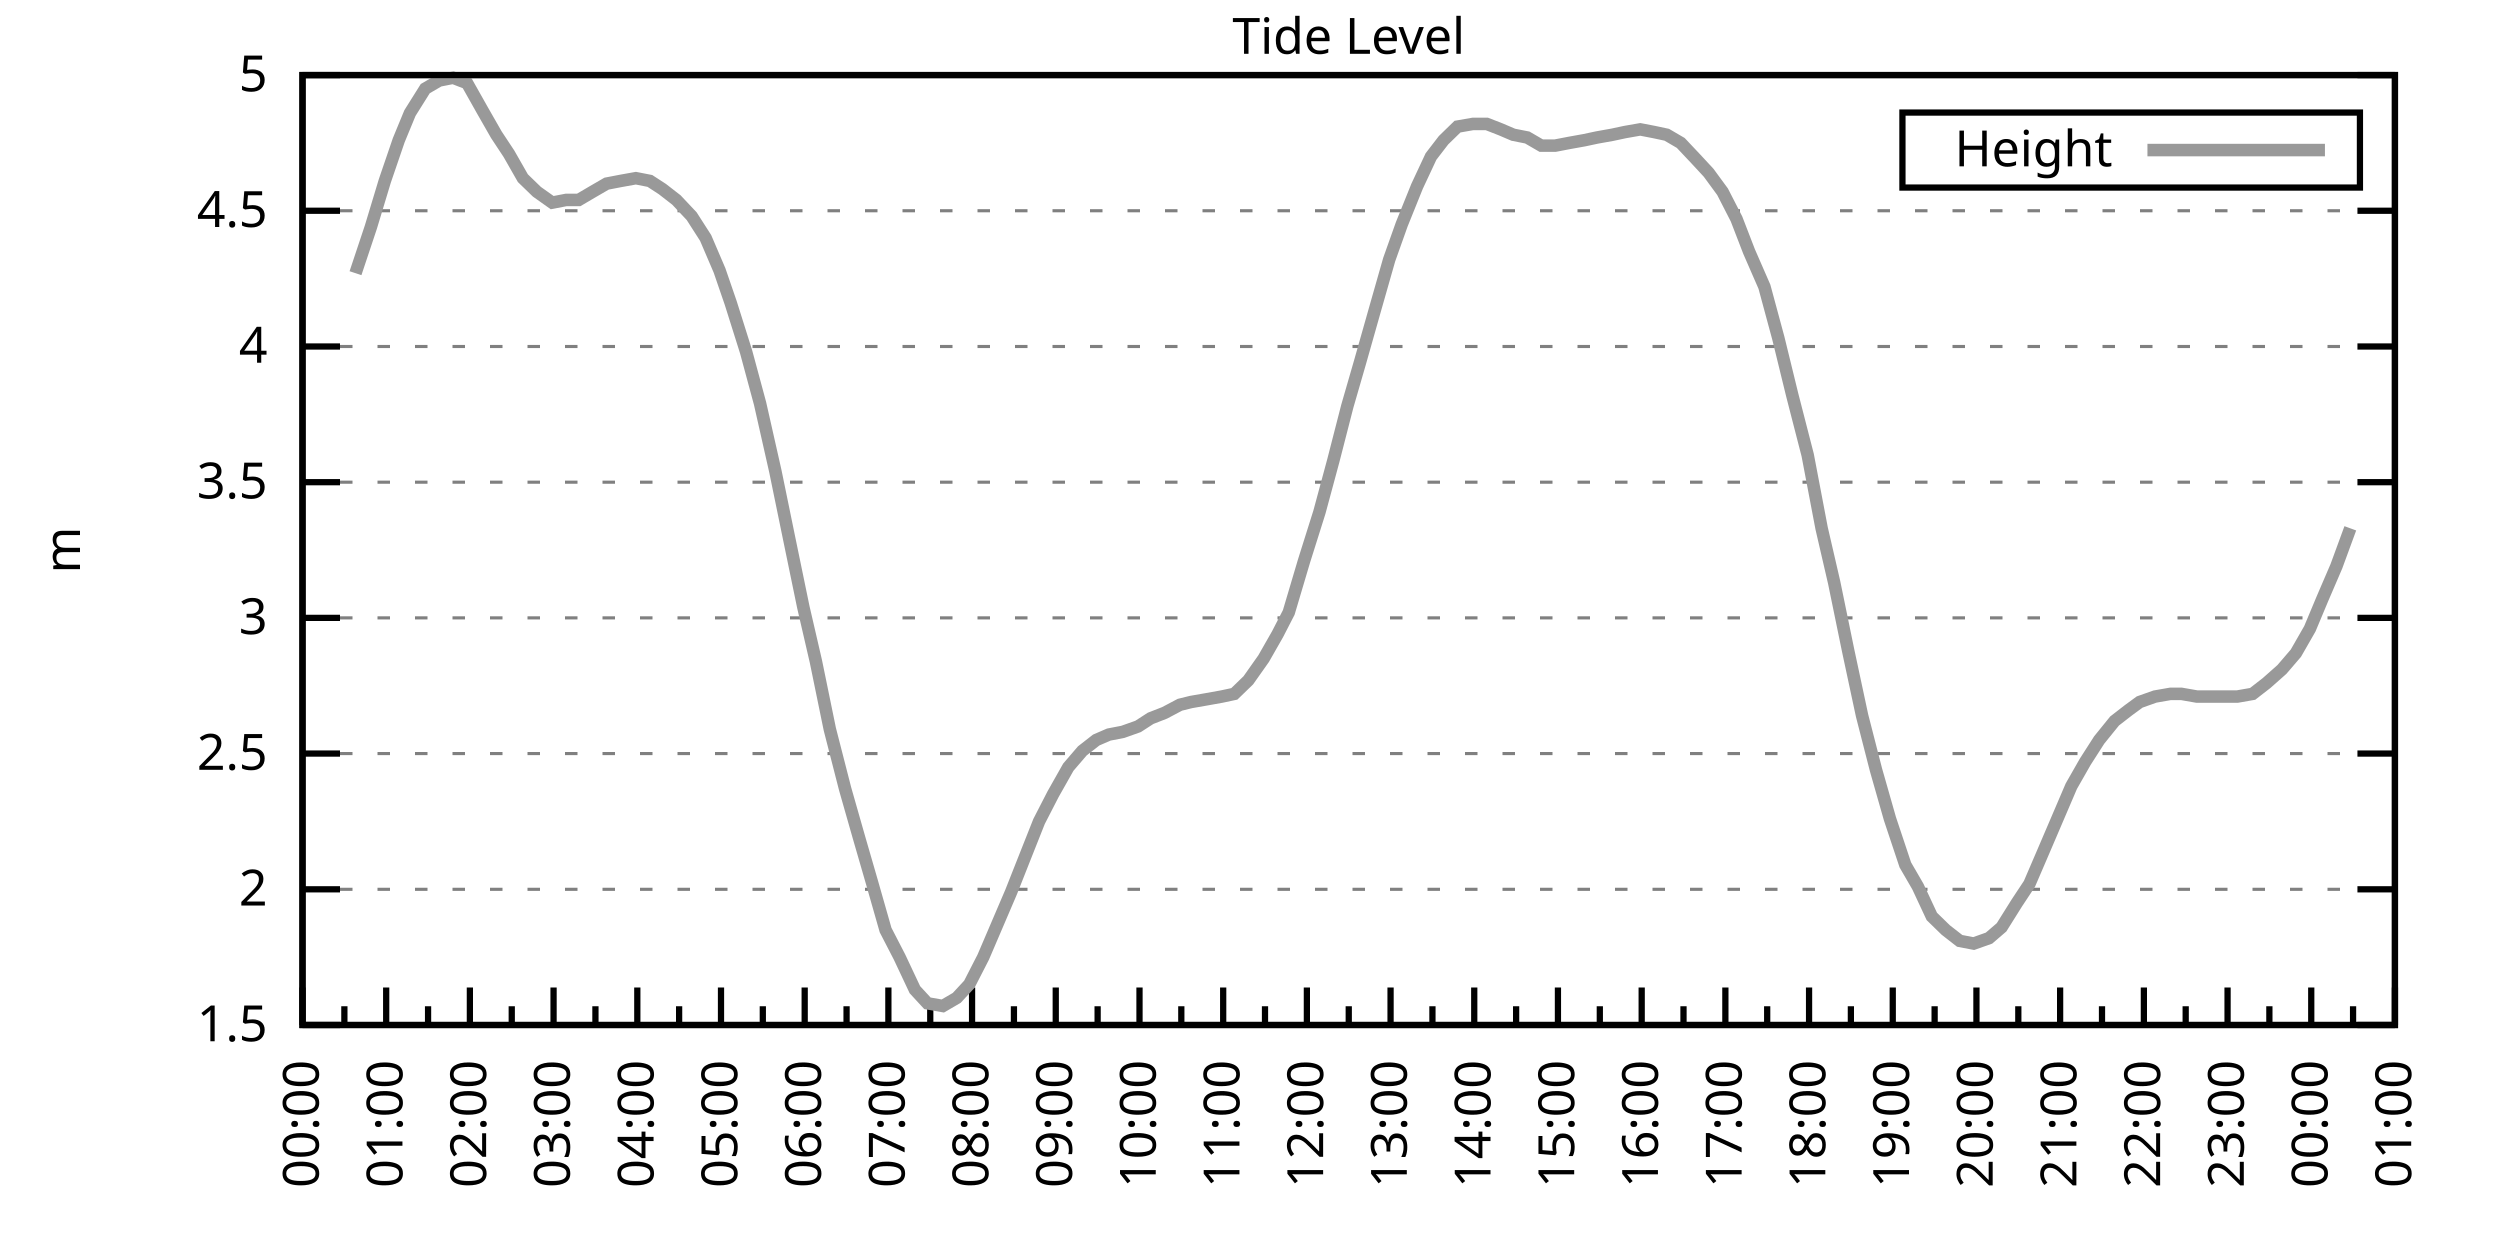
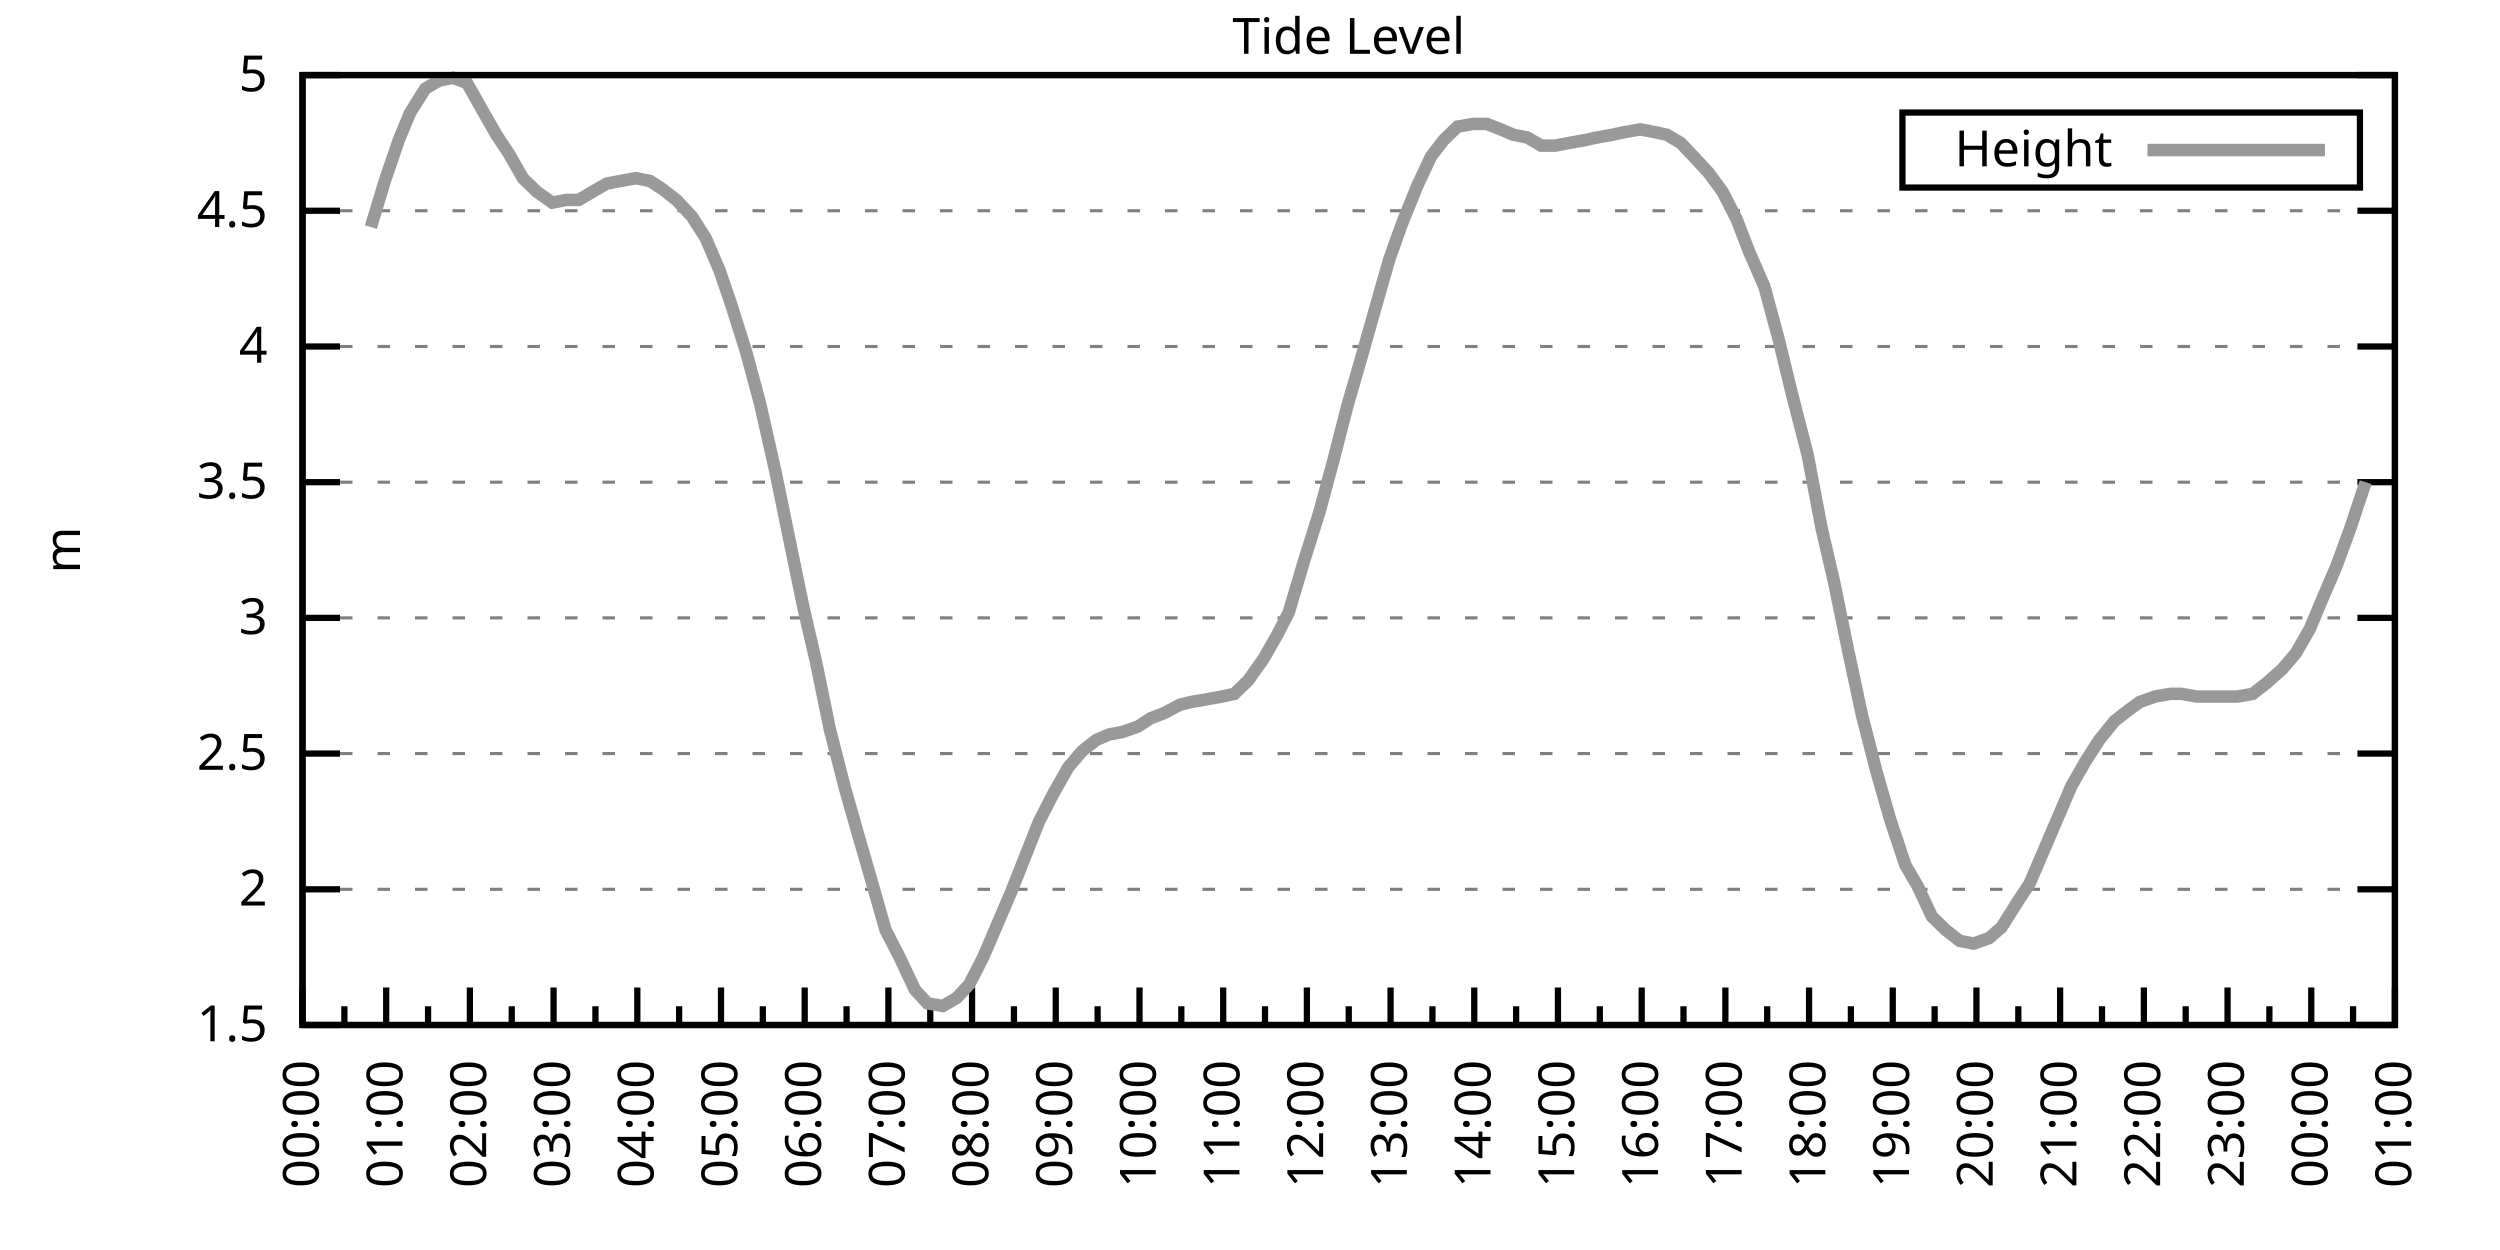
<svg xmlns="http://www.w3.org/2000/svg" xmlns:xlink="http://www.w3.org/1999/xlink" width="400" height="200" viewBox="0 0 400 200">
  <g id="gnuplot_canvas">
    <rect x="0" y="0" width="400" height="200" fill="none" />
    <defs>
      <circle id="gpDot" r="0.5" stroke-width="0.5" stroke="currentColor" />
      <path id="gpPt0" stroke-width="0.333" stroke="currentColor" d="M-1,0 h2 M0,-1 v2" />
      <path id="gpPt1" stroke-width="0.333" stroke="currentColor" d="M-1,-1 L1,1 M1,-1 L-1,1" />
      <path id="gpPt2" stroke-width="0.333" stroke="currentColor" d="M-1,0 L1,0 M0,-1 L0,1 M-1,-1 L1,1 M-1,1 L1,-1" />
      <rect id="gpPt3" stroke-width="0.333" stroke="currentColor" x="-1" y="-1" width="2" height="2" />
      <rect id="gpPt4" stroke-width="0.333" stroke="currentColor" fill="currentColor" x="-1" y="-1" width="2" height="2" />
      <circle id="gpPt5" stroke-width="0.333" stroke="currentColor" cx="0" cy="0" r="1" />
      <use xlink:href="#gpPt5" id="gpPt6" fill="currentColor" stroke="none" />
      <path id="gpPt7" stroke-width="0.333" stroke="currentColor" d="M0,-1.33 L-1.33,0.67 L1.33,0.67 z" />
      <use xlink:href="#gpPt7" id="gpPt8" fill="currentColor" stroke="none" />
      <use xlink:href="#gpPt7" id="gpPt9" stroke="currentColor" transform="rotate(180)" />
      <use xlink:href="#gpPt9" id="gpPt10" fill="currentColor" stroke="none" />
      <use xlink:href="#gpPt3" id="gpPt11" stroke="currentColor" transform="rotate(45)" />
      <use xlink:href="#gpPt11" id="gpPt12" fill="currentColor" stroke="none" />
      <path id="gpPt13" stroke-width="0.333" stroke="currentColor" d="M0,1.330 L1.265,0.411 L0.782,-1.067 L-0.782,-1.076 L-1.265,0.411 z" />
      <use xlink:href="#gpPt13" id="gpPt14" fill="currentColor" stroke="none" />
      <filter id="textbox" filterUnits="objectBoundingBox" x="0" y="0" height="1" width="1">
        <feFlood flood-color="white" flood-opacity="1" result="bgnd" />
        <feComposite in="SourceGraphic" in2="bgnd" operator="atop" />
      </filter>
      <filter id="greybox" filterUnits="objectBoundingBox" x="0" y="0" height="1" width="1">
        <feFlood flood-color="lightgrey" flood-opacity="1" result="grey" />
        <feComposite in="SourceGraphic" in2="grey" operator="atop" />
      </filter>
    </defs>
    <g fill="none" color="white" stroke="currentColor" stroke-width="1.00" stroke-linecap="butt" stroke-linejoin="miter">
</g>
    <g fill="none" color="black" stroke="currentColor" stroke-width="1.00" stroke-linecap="butt" stroke-linejoin="miter">
      <g stroke="none" shape-rendering="crispEdges">
        <polygon fill="rgb(255, 255, 255)" points="48.40,164.00 383.18,164.00 383.18,12.02 48.40,12.02 " />
      </g>
    </g>
    <g fill="none" color="black" stroke="currentColor" stroke-width="1.00" stroke-linecap="butt" stroke-linejoin="miter">
</g>
    <g fill="none" color="black" stroke="black" stroke-width="0.50" stroke-linecap="butt" stroke-linejoin="miter">
</g>
    <g fill="none" color="gray" stroke="currentColor" stroke-width="0.50" stroke-linecap="butt" stroke-linejoin="miter">
      <path stroke="gray" stroke-dasharray="2,4" class="gridline" d="M48.40,164.00 L383.19,164.00  " />
    </g>
    <g fill="none" color="gray" stroke="gray" stroke-width="1.00" stroke-linecap="butt" stroke-linejoin="miter">
</g>
    <g fill="none" color="black" stroke="currentColor" stroke-width="1.00" stroke-linecap="butt" stroke-linejoin="miter">
      <path stroke="black" d="M48.40,164.00 L54.40,164.00 M383.19,164.00 L377.19,164.00  " />
      <g transform="translate(42.80,166.60)" stroke="none" fill="black" font-family="Sans" font-size="8.00" text-anchor="end">
        <text>
          <tspan font-family="Sans"> 1.5</tspan>
        </text>
      </g>
    </g>
    <g fill="none" color="black" stroke="currentColor" stroke-width="1.00" stroke-linecap="butt" stroke-linejoin="miter">
</g>
    <g fill="none" color="black" stroke="black" stroke-width="0.50" stroke-linecap="butt" stroke-linejoin="miter">
</g>
    <g fill="none" color="gray" stroke="currentColor" stroke-width="0.50" stroke-linecap="butt" stroke-linejoin="miter">
      <path stroke="gray" stroke-dasharray="2,4" class="gridline" d="M48.40,142.29 L383.19,142.29  " />
    </g>
    <g fill="none" color="gray" stroke="gray" stroke-width="1.00" stroke-linecap="butt" stroke-linejoin="miter">
</g>
    <g fill="none" color="black" stroke="currentColor" stroke-width="1.00" stroke-linecap="butt" stroke-linejoin="miter">
      <path stroke="black" d="M48.40,142.29 L54.40,142.29 M383.19,142.29 L377.19,142.29  " />
      <g transform="translate(42.80,144.89)" stroke="none" fill="black" font-family="Sans" font-size="8.00" text-anchor="end">
        <text>
          <tspan font-family="Sans"> 2</tspan>
        </text>
      </g>
    </g>
    <g fill="none" color="black" stroke="currentColor" stroke-width="1.00" stroke-linecap="butt" stroke-linejoin="miter">
</g>
    <g fill="none" color="black" stroke="black" stroke-width="0.50" stroke-linecap="butt" stroke-linejoin="miter">
</g>
    <g fill="none" color="gray" stroke="currentColor" stroke-width="0.50" stroke-linecap="butt" stroke-linejoin="miter">
      <path stroke="gray" stroke-dasharray="2,4" class="gridline" d="M48.40,120.57 L383.19,120.57  " />
    </g>
    <g fill="none" color="gray" stroke="gray" stroke-width="1.00" stroke-linecap="butt" stroke-linejoin="miter">
</g>
    <g fill="none" color="black" stroke="currentColor" stroke-width="1.00" stroke-linecap="butt" stroke-linejoin="miter">
      <path stroke="black" d="M48.40,120.57 L54.40,120.57 M383.19,120.57 L377.19,120.57  " />
      <g transform="translate(42.80,123.17)" stroke="none" fill="black" font-family="Sans" font-size="8.00" text-anchor="end">
        <text>
          <tspan font-family="Sans"> 2.5</tspan>
        </text>
      </g>
    </g>
    <g fill="none" color="black" stroke="currentColor" stroke-width="1.00" stroke-linecap="butt" stroke-linejoin="miter">
</g>
    <g fill="none" color="black" stroke="black" stroke-width="0.50" stroke-linecap="butt" stroke-linejoin="miter">
</g>
    <g fill="none" color="gray" stroke="currentColor" stroke-width="0.50" stroke-linecap="butt" stroke-linejoin="miter">
      <path stroke="gray" stroke-dasharray="2,4" class="gridline" d="M48.40,98.86 L383.19,98.86  " />
    </g>
    <g fill="none" color="gray" stroke="gray" stroke-width="1.00" stroke-linecap="butt" stroke-linejoin="miter">
</g>
    <g fill="none" color="black" stroke="currentColor" stroke-width="1.00" stroke-linecap="butt" stroke-linejoin="miter">
      <path stroke="black" d="M48.40,98.86 L54.40,98.86 M383.19,98.86 L377.19,98.86  " />
      <g transform="translate(42.80,101.46)" stroke="none" fill="black" font-family="Sans" font-size="8.00" text-anchor="end">
        <text>
          <tspan font-family="Sans"> 3</tspan>
        </text>
      </g>
    </g>
    <g fill="none" color="black" stroke="currentColor" stroke-width="1.00" stroke-linecap="butt" stroke-linejoin="miter">
</g>
    <g fill="none" color="black" stroke="black" stroke-width="0.50" stroke-linecap="butt" stroke-linejoin="miter">
</g>
    <g fill="none" color="gray" stroke="currentColor" stroke-width="0.50" stroke-linecap="butt" stroke-linejoin="miter">
      <path stroke="gray" stroke-dasharray="2,4" class="gridline" d="M48.40,77.15 L383.19,77.15  " />
    </g>
    <g fill="none" color="gray" stroke="gray" stroke-width="1.00" stroke-linecap="butt" stroke-linejoin="miter">
</g>
    <g fill="none" color="black" stroke="currentColor" stroke-width="1.00" stroke-linecap="butt" stroke-linejoin="miter">
      <path stroke="black" d="M48.40,77.15 L54.40,77.15 M383.19,77.15 L377.19,77.15  " />
      <g transform="translate(42.80,79.75)" stroke="none" fill="black" font-family="Sans" font-size="8.00" text-anchor="end">
        <text>
          <tspan font-family="Sans"> 3.5</tspan>
        </text>
      </g>
    </g>
    <g fill="none" color="black" stroke="currentColor" stroke-width="1.00" stroke-linecap="butt" stroke-linejoin="miter">
</g>
    <g fill="none" color="black" stroke="black" stroke-width="0.50" stroke-linecap="butt" stroke-linejoin="miter">
</g>
    <g fill="none" color="gray" stroke="currentColor" stroke-width="0.50" stroke-linecap="butt" stroke-linejoin="miter">
      <path stroke="gray" stroke-dasharray="2,4" class="gridline" d="M48.40,55.44 L383.19,55.44  " />
    </g>
    <g fill="none" color="gray" stroke="gray" stroke-width="1.00" stroke-linecap="butt" stroke-linejoin="miter">
</g>
    <g fill="none" color="black" stroke="currentColor" stroke-width="1.00" stroke-linecap="butt" stroke-linejoin="miter">
      <path stroke="black" d="M48.40,55.44 L54.40,55.44 M383.19,55.44 L377.19,55.44  " />
      <g transform="translate(42.80,58.04)" stroke="none" fill="black" font-family="Sans" font-size="8.00" text-anchor="end">
        <text>
          <tspan font-family="Sans"> 4</tspan>
        </text>
      </g>
    </g>
    <g fill="none" color="black" stroke="currentColor" stroke-width="1.00" stroke-linecap="butt" stroke-linejoin="miter">
</g>
    <g fill="none" color="black" stroke="black" stroke-width="0.50" stroke-linecap="butt" stroke-linejoin="miter">
</g>
    <g fill="none" color="gray" stroke="currentColor" stroke-width="0.50" stroke-linecap="butt" stroke-linejoin="miter">
      <path stroke="gray" stroke-dasharray="2,4" class="gridline" d="M48.40,33.72 L383.19,33.72  " />
    </g>
    <g fill="none" color="gray" stroke="gray" stroke-width="1.00" stroke-linecap="butt" stroke-linejoin="miter">
</g>
    <g fill="none" color="black" stroke="currentColor" stroke-width="1.00" stroke-linecap="butt" stroke-linejoin="miter">
      <path stroke="black" d="M48.40,33.72 L54.40,33.72 M383.19,33.72 L377.19,33.72  " />
      <g transform="translate(42.80,36.32)" stroke="none" fill="black" font-family="Sans" font-size="8.00" text-anchor="end">
        <text>
          <tspan font-family="Sans"> 4.5</tspan>
        </text>
      </g>
    </g>
    <g fill="none" color="black" stroke="currentColor" stroke-width="1.00" stroke-linecap="butt" stroke-linejoin="miter">
</g>
    <g fill="none" color="black" stroke="black" stroke-width="0.50" stroke-linecap="butt" stroke-linejoin="miter">
</g>
    <g fill="none" color="gray" stroke="currentColor" stroke-width="0.50" stroke-linecap="butt" stroke-linejoin="miter">
      <path stroke="gray" stroke-dasharray="2,4" class="gridline" d="M48.40,12.01 L383.19,12.01  " />
    </g>
    <g fill="none" color="gray" stroke="gray" stroke-width="1.00" stroke-linecap="butt" stroke-linejoin="miter">
</g>
    <g fill="none" color="black" stroke="currentColor" stroke-width="1.00" stroke-linecap="butt" stroke-linejoin="miter">
      <path stroke="black" d="M48.40,12.01 L54.40,12.01 M383.19,12.01 L377.19,12.01  " />
      <g transform="translate(42.80,14.61)" stroke="none" fill="black" font-family="Sans" font-size="8.00" text-anchor="end">
        <text>
          <tspan font-family="Sans"> 5</tspan>
        </text>
      </g>
    </g>
    <g fill="none" color="black" stroke="currentColor" stroke-width="1.00" stroke-linecap="butt" stroke-linejoin="miter">
      <path stroke="black" d="M48.40,164.00 L48.40,158.00  " />
      <g transform="translate(51.00,169.60) rotate(270)" stroke="none" fill="black" font-family="Sans" font-size="8.00" text-anchor="end">
        <text>
          <tspan font-family="Sans">00:00</tspan>
        </text>
      </g>
    </g>
    <g fill="none" color="black" stroke="currentColor" stroke-width="1.00" stroke-linecap="butt" stroke-linejoin="miter">
      <path stroke="black" d="M55.10,164.00 L55.10,161.00 M61.79,164.00 L61.79,158.00  " />
      <g transform="translate(64.39,169.60) rotate(270)" stroke="none" fill="black" font-family="Sans" font-size="8.00" text-anchor="end">
        <text>
          <tspan font-family="Sans">01:00</tspan>
        </text>
      </g>
    </g>
    <g fill="none" color="black" stroke="currentColor" stroke-width="1.00" stroke-linecap="butt" stroke-linejoin="miter">
      <path stroke="black" d="M68.49,164.00 L68.49,161.00 M75.18,164.00 L75.18,158.00  " />
      <g transform="translate(77.78,169.60) rotate(270)" stroke="none" fill="black" font-family="Sans" font-size="8.00" text-anchor="end">
        <text>
          <tspan font-family="Sans">02:00</tspan>
        </text>
      </g>
    </g>
    <g fill="none" color="black" stroke="currentColor" stroke-width="1.00" stroke-linecap="butt" stroke-linejoin="miter">
      <path stroke="black" d="M81.88,164.00 L81.88,161.00 M88.57,164.00 L88.57,158.00  " />
      <g transform="translate(91.17,169.60) rotate(270)" stroke="none" fill="black" font-family="Sans" font-size="8.00" text-anchor="end">
        <text>
          <tspan font-family="Sans">03:00</tspan>
        </text>
      </g>
    </g>
    <g fill="none" color="black" stroke="currentColor" stroke-width="1.00" stroke-linecap="butt" stroke-linejoin="miter">
      <path stroke="black" d="M95.27,164.00 L95.27,161.00 M101.97,164.00 L101.97,158.00  " />
      <g transform="translate(104.57,169.60) rotate(270)" stroke="none" fill="black" font-family="Sans" font-size="8.00" text-anchor="end">
        <text>
          <tspan font-family="Sans">04:00</tspan>
        </text>
      </g>
    </g>
    <g fill="none" color="black" stroke="currentColor" stroke-width="1.00" stroke-linecap="butt" stroke-linejoin="miter">
      <path stroke="black" d="M108.66,164.00 L108.66,161.00 M115.36,164.00 L115.36,158.00  " />
      <g transform="translate(117.96,169.60) rotate(270)" stroke="none" fill="black" font-family="Sans" font-size="8.00" text-anchor="end">
        <text>
          <tspan font-family="Sans">05:00</tspan>
        </text>
      </g>
    </g>
    <g fill="none" color="black" stroke="currentColor" stroke-width="1.00" stroke-linecap="butt" stroke-linejoin="miter">
      <path stroke="black" d="M122.05,164.00 L122.05,161.00 M128.75,164.00 L128.75,158.00  " />
      <g transform="translate(131.35,169.60) rotate(270)" stroke="none" fill="black" font-family="Sans" font-size="8.00" text-anchor="end">
        <text>
          <tspan font-family="Sans">06:00</tspan>
        </text>
      </g>
    </g>
    <g fill="none" color="black" stroke="currentColor" stroke-width="1.00" stroke-linecap="butt" stroke-linejoin="miter">
      <path stroke="black" d="M135.45,164.00 L135.45,161.00 M142.14,164.00 L142.14,158.00  " />
      <g transform="translate(144.74,169.60) rotate(270)" stroke="none" fill="black" font-family="Sans" font-size="8.00" text-anchor="end">
        <text>
          <tspan font-family="Sans">07:00</tspan>
        </text>
      </g>
    </g>
    <g fill="none" color="black" stroke="currentColor" stroke-width="1.00" stroke-linecap="butt" stroke-linejoin="miter">
      <path stroke="black" d="M148.84,164.00 L148.84,161.00 M155.53,164.00 L155.53,158.00  " />
      <g transform="translate(158.13,169.60) rotate(270)" stroke="none" fill="black" font-family="Sans" font-size="8.00" text-anchor="end">
        <text>
          <tspan font-family="Sans">08:00</tspan>
        </text>
      </g>
    </g>
    <g fill="none" color="black" stroke="currentColor" stroke-width="1.00" stroke-linecap="butt" stroke-linejoin="miter">
      <path stroke="black" d="M162.23,164.00 L162.23,161.00 M168.92,164.00 L168.92,158.00  " />
      <g transform="translate(171.52,169.60) rotate(270)" stroke="none" fill="black" font-family="Sans" font-size="8.00" text-anchor="end">
        <text>
          <tspan font-family="Sans">09:00</tspan>
        </text>
      </g>
    </g>
    <g fill="none" color="black" stroke="currentColor" stroke-width="1.00" stroke-linecap="butt" stroke-linejoin="miter">
      <path stroke="black" d="M175.62,164.00 L175.62,161.00 M182.32,164.00 L182.32,158.00  " />
      <g transform="translate(184.92,169.60) rotate(270)" stroke="none" fill="black" font-family="Sans" font-size="8.00" text-anchor="end">
        <text>
          <tspan font-family="Sans">10:00</tspan>
        </text>
      </g>
    </g>
    <g fill="none" color="black" stroke="currentColor" stroke-width="1.00" stroke-linecap="butt" stroke-linejoin="miter">
      <path stroke="black" d="M189.01,164.00 L189.01,161.00 M195.71,164.00 L195.71,158.00  " />
      <g transform="translate(198.31,169.60) rotate(270)" stroke="none" fill="black" font-family="Sans" font-size="8.00" text-anchor="end">
        <text>
          <tspan font-family="Sans">11:00</tspan>
        </text>
      </g>
    </g>
    <g fill="none" color="black" stroke="currentColor" stroke-width="1.00" stroke-linecap="butt" stroke-linejoin="miter">
      <path stroke="black" d="M202.40,164.00 L202.40,161.00 M209.10,164.00 L209.10,158.00  " />
      <g transform="translate(211.70,169.60) rotate(270)" stroke="none" fill="black" font-family="Sans" font-size="8.00" text-anchor="end">
        <text>
          <tspan font-family="Sans">12:00</tspan>
        </text>
      </g>
    </g>
    <g fill="none" color="black" stroke="currentColor" stroke-width="1.00" stroke-linecap="butt" stroke-linejoin="miter">
      <path stroke="black" d="M215.80,164.00 L215.80,161.00 M222.49,164.00 L222.49,158.00  " />
      <g transform="translate(225.09,169.60) rotate(270)" stroke="none" fill="black" font-family="Sans" font-size="8.00" text-anchor="end">
        <text>
          <tspan font-family="Sans">13:00</tspan>
        </text>
      </g>
    </g>
    <g fill="none" color="black" stroke="currentColor" stroke-width="1.00" stroke-linecap="butt" stroke-linejoin="miter">
      <path stroke="black" d="M229.19,164.00 L229.19,161.00 M235.88,164.00 L235.88,158.00  " />
      <g transform="translate(238.48,169.60) rotate(270)" stroke="none" fill="black" font-family="Sans" font-size="8.00" text-anchor="end">
        <text>
          <tspan font-family="Sans">14:00</tspan>
        </text>
      </g>
    </g>
    <g fill="none" color="black" stroke="currentColor" stroke-width="1.00" stroke-linecap="butt" stroke-linejoin="miter">
      <path stroke="black" d="M242.58,164.00 L242.58,161.00 M249.27,164.00 L249.27,158.00  " />
      <g transform="translate(251.87,169.60) rotate(270)" stroke="none" fill="black" font-family="Sans" font-size="8.00" text-anchor="end">
        <text>
          <tspan font-family="Sans">15:00</tspan>
        </text>
      </g>
    </g>
    <g fill="none" color="black" stroke="currentColor" stroke-width="1.00" stroke-linecap="butt" stroke-linejoin="miter">
      <path stroke="black" d="M255.97,164.00 L255.97,161.00 M262.67,164.00 L262.67,158.00  " />
      <g transform="translate(265.27,169.60) rotate(270)" stroke="none" fill="black" font-family="Sans" font-size="8.00" text-anchor="end">
        <text>
          <tspan font-family="Sans">16:00</tspan>
        </text>
      </g>
    </g>
    <g fill="none" color="black" stroke="currentColor" stroke-width="1.00" stroke-linecap="butt" stroke-linejoin="miter">
      <path stroke="black" d="M269.36,164.00 L269.36,161.00 M276.06,164.00 L276.06,158.00  " />
      <g transform="translate(278.66,169.60) rotate(270)" stroke="none" fill="black" font-family="Sans" font-size="8.00" text-anchor="end">
        <text>
          <tspan font-family="Sans">17:00</tspan>
        </text>
      </g>
    </g>
    <g fill="none" color="black" stroke="currentColor" stroke-width="1.00" stroke-linecap="butt" stroke-linejoin="miter">
      <path stroke="black" d="M282.75,164.00 L282.75,161.00 M289.45,164.00 L289.45,158.00  " />
      <g transform="translate(292.05,169.60) rotate(270)" stroke="none" fill="black" font-family="Sans" font-size="8.00" text-anchor="end">
        <text>
          <tspan font-family="Sans">18:00</tspan>
        </text>
      </g>
    </g>
    <g fill="none" color="black" stroke="currentColor" stroke-width="1.00" stroke-linecap="butt" stroke-linejoin="miter">
      <path stroke="black" d="M296.14,164.00 L296.14,161.00 M302.84,164.00 L302.84,158.00  " />
      <g transform="translate(305.44,169.60) rotate(270)" stroke="none" fill="black" font-family="Sans" font-size="8.00" text-anchor="end">
        <text>
          <tspan font-family="Sans">19:00</tspan>
        </text>
      </g>
    </g>
    <g fill="none" color="black" stroke="currentColor" stroke-width="1.00" stroke-linecap="butt" stroke-linejoin="miter">
      <path stroke="black" d="M309.54,164.00 L309.54,161.00 M316.23,164.00 L316.23,158.00  " />
      <g transform="translate(318.83,169.60) rotate(270)" stroke="none" fill="black" font-family="Sans" font-size="8.00" text-anchor="end">
        <text>
          <tspan font-family="Sans">20:00</tspan>
        </text>
      </g>
    </g>
    <g fill="none" color="black" stroke="currentColor" stroke-width="1.00" stroke-linecap="butt" stroke-linejoin="miter">
      <path stroke="black" d="M322.93,164.00 L322.93,161.00 M329.62,164.00 L329.62,158.00  " />
      <g transform="translate(332.22,169.60) rotate(270)" stroke="none" fill="black" font-family="Sans" font-size="8.00" text-anchor="end">
        <text>
          <tspan font-family="Sans">21:00</tspan>
        </text>
      </g>
    </g>
    <g fill="none" color="black" stroke="currentColor" stroke-width="1.00" stroke-linecap="butt" stroke-linejoin="miter">
      <path stroke="black" d="M336.32,164.00 L336.32,161.00 M343.02,164.00 L343.02,158.00  " />
      <g transform="translate(345.62,169.60) rotate(270)" stroke="none" fill="black" font-family="Sans" font-size="8.00" text-anchor="end">
        <text>
          <tspan font-family="Sans">22:00</tspan>
        </text>
      </g>
    </g>
    <g fill="none" color="black" stroke="currentColor" stroke-width="1.00" stroke-linecap="butt" stroke-linejoin="miter">
      <path stroke="black" d="M349.71,164.00 L349.71,161.00 M356.41,164.00 L356.41,158.00  " />
      <g transform="translate(359.01,169.60) rotate(270)" stroke="none" fill="black" font-family="Sans" font-size="8.00" text-anchor="end">
        <text>
          <tspan font-family="Sans">23:00</tspan>
        </text>
      </g>
    </g>
    <g fill="none" color="black" stroke="currentColor" stroke-width="1.00" stroke-linecap="butt" stroke-linejoin="miter">
      <path stroke="black" d="M363.10,164.00 L363.10,161.00 M369.80,164.00 L369.80,158.00  " />
      <g transform="translate(372.40,169.60) rotate(270)" stroke="none" fill="black" font-family="Sans" font-size="8.00" text-anchor="end">
        <text>
          <tspan font-family="Sans">00:00</tspan>
        </text>
      </g>
    </g>
    <g fill="none" color="black" stroke="currentColor" stroke-width="1.00" stroke-linecap="butt" stroke-linejoin="miter">
      <path stroke="black" d="M376.49,164.00 L376.49,161.00 M383.19,164.00 L383.19,158.00  " />
      <g transform="translate(385.79,169.60) rotate(270)" stroke="none" fill="black" font-family="Sans" font-size="8.00" text-anchor="end">
        <text>
          <tspan font-family="Sans">01:00</tspan>
        </text>
      </g>
    </g>
    <g fill="none" color="black" stroke="currentColor" stroke-width="1.00" stroke-linecap="butt" stroke-linejoin="miter">
</g>
    <g fill="none" color="black" stroke="currentColor" stroke-width="1.00" stroke-linecap="butt" stroke-linejoin="miter">
      <path stroke="black" d="M48.40,12.01 L48.40,164.00 L383.19,164.00 L383.19,12.01 L48.40,12.01 Z  " />
    </g>
    <g fill="none" color="black" stroke="currentColor" stroke-width="1.00" stroke-linecap="butt" stroke-linejoin="miter">
      <g transform="translate(12.80,88.01) rotate(270)" stroke="none" fill="black" font-family="Sans" font-size="8.00" text-anchor="middle">
        <text>
          <tspan font-family="Sans">m</tspan>
        </text>
      </g>
    </g>
    <g fill="none" color="black" stroke="currentColor" stroke-width="1.00" stroke-linecap="butt" stroke-linejoin="miter">
</g>
    <g fill="none" color="black" stroke="currentColor" stroke-width="1.00" stroke-linecap="butt" stroke-linejoin="miter">
      <path stroke="black" d="M304.39,30.01 L304.39,18.01 L377.59,18.01 L377.59,30.01 L304.39,30.01 Z  " />
    </g>
    <g id="Tide_level_plot_1">
      <g fill="none" color="white" stroke="black" stroke-width="2.00" stroke-linecap="butt" stroke-linejoin="miter">
</g>
      <g fill="none" color="black" stroke="currentColor" stroke-width="2.00" stroke-linecap="butt" stroke-linejoin="miter">
        <g transform="translate(337.99,26.61)" stroke="none" fill="black" font-family="Sans" font-size="8.00" text-anchor="end">
          <text>
            <tspan font-family="Sans">Height</tspan>
          </text>
        </g>
      </g>
      <g fill="none" color="black" stroke="currentColor" stroke-width="2.00" stroke-linecap="butt" stroke-linejoin="miter">
-         <path stroke="rgb(153, 153, 153)" d="M343.59,24.01 L371.99,24.01 M56.88,43.71 L59.34,36.33 L61.57,28.95 L63.80,22.43 L65.59,18.09 L68.04,14.18   L70.27,12.88 L72.50,12.44 L74.74,13.31 L77.19,17.66 L79.42,21.56 L81.43,24.60 L83.66,28.51 L85.90,30.68   L88.35,32.42 L90.58,31.99 L92.59,31.99 L94.82,30.68 L97.06,29.38 L99.29,28.95 L101.74,28.51 L103.98,28.95   L105.98,30.25 L108.22,31.99 L110.67,34.59 L112.90,38.07 L115.13,43.28 L116.92,48.49 L119.38,56.30 L121.61,64.56   L124.06,75.41 L126.29,86.27 L128.53,97.12 L130.54,105.81 L132.77,116.67 L135.22,126.22 L137.45,134.04 L139.46,140.98   L141.69,148.80 L143.93,153.14 L146.38,158.35 L148.39,160.53 L150.85,160.96 L153.08,159.66 L155.09,157.49 L157.32,153.14   L161.78,142.72 L164.01,137.08 L166.25,131.43 L168.48,127.09 L170.93,122.75 L173.17,120.14 L175.40,118.40 L177.41,117.53   L179.64,117.10 L182.09,116.23 L184.10,114.93 L186.33,114.06 L188.79,112.76 L190.57,112.32 L193.03,111.89 L195.48,111.45   L197.49,111.02 L199.73,108.85 L202.18,105.38 L204.41,101.47 L206.20,97.99 L208.65,89.74 L211.11,81.93 L213.34,73.67   L215.57,64.99 L217.58,58.04 L220.04,49.36 L222.27,41.54 L224.28,35.89 L226.73,29.81 L228.96,25.04 L230.97,22.43   L233.20,20.26 L235.66,19.83 L237.89,19.83 L240.12,20.70 L242.13,21.56 L244.36,22.00 L246.60,23.30 L248.83,23.30   L251.06,22.87 L253.51,22.43 L255.52,22.00 L257.98,21.56 L259.99,21.13 L262.44,20.70 L264.67,21.13 L266.68,21.56   L268.92,22.87 L271.37,25.47 L273.38,27.64 L275.61,30.68 L277.84,35.03 L279.85,40.24 L282.31,45.88 L284.54,54.13   L286.77,63.25 L289.23,72.81 L291.46,84.53 L293.47,93.22 L295.70,104.07 L297.93,114.49 L300.16,123.18 L302.39,131.00   L304.85,138.38 L306.86,141.85 L309.09,146.63 L311.32,148.80 L313.55,150.54 L315.79,150.97 L318.24,150.10 L320.25,148.37   L322.70,144.46 L324.71,141.42 L326.95,136.21 L329.18,131.00 L331.41,125.79 L333.64,121.88 L335.87,118.40 L338.33,115.36   L340.56,113.63 L342.35,112.32 L344.80,111.45 L347.26,111.02 L349.04,111.02 L351.50,111.45 L353.73,111.45 L356.18,111.45   L357.97,111.45 L360.42,111.02 L362.66,109.28 L365.11,107.11 L367.34,104.51 L369.58,100.60 L371.58,95.82 L373.82,90.61   L376.05,84.53  " />
+         <path stroke="rgb(153, 153, 153)" d="M343.59,24.01 L371.99,24.01 M59.34,36.33 L61.57,28.95 L63.80,22.43 L65.59,18.09 L68.04,14.18 L70.27,12.88   L72.50,12.44 L74.74,13.31 L77.19,17.66 L79.42,21.56 L81.43,24.60 L83.66,28.51 L85.90,30.68 L88.35,32.42   L90.58,31.99 L92.59,31.99 L94.82,30.68 L97.06,29.38 L99.29,28.95 L101.74,28.51 L103.98,28.95 L105.98,30.25   L108.22,31.99 L110.67,34.59 L112.90,38.07 L115.13,43.28 L116.92,48.49 L119.38,56.30 L121.61,64.56 L124.06,75.41   L126.29,86.27 L128.53,97.12 L130.54,105.81 L132.77,116.67 L135.22,126.22 L137.45,134.04 L139.46,140.98 L141.69,148.80   L143.93,153.14 L146.38,158.35 L148.39,160.53 L150.85,160.96 L153.08,159.66 L155.09,157.49 L157.32,153.14 L161.78,142.72   L164.01,137.08 L166.25,131.43 L168.48,127.09 L170.93,122.75 L173.17,120.14 L175.40,118.40 L177.41,117.53 L179.64,117.10   L182.09,116.23 L184.10,114.93 L186.33,114.06 L188.79,112.76 L190.57,112.32 L193.03,111.89 L195.48,111.45 L197.49,111.02   L199.73,108.85 L202.18,105.38 L204.41,101.47 L206.20,97.99 L208.65,89.74 L211.11,81.93 L213.34,73.67 L215.57,64.99   L217.58,58.04 L220.04,49.36 L222.27,41.54 L224.28,35.89 L226.73,29.81 L228.96,25.04 L230.97,22.43 L233.20,20.26   L235.66,19.83 L237.89,19.83 L240.12,20.70 L242.13,21.56 L244.36,22.00 L246.60,23.30 L248.83,23.30 L251.06,22.87   L253.51,22.43 L255.52,22.00 L257.98,21.56 L259.99,21.13 L262.44,20.70 L264.67,21.13 L266.68,21.56 L268.92,22.87   L271.37,25.47 L273.38,27.64 L275.61,30.68 L277.84,35.03 L279.85,40.24 L282.31,45.88 L284.54,54.13 L286.77,63.25   L289.23,72.81 L291.46,84.53 L293.47,93.22 L295.70,104.07 L297.93,114.49 L300.16,123.18 L302.39,131.00 L304.85,138.38   L306.86,141.85 L309.09,146.63 L311.32,148.80 L313.55,150.54 L315.79,150.97 L318.24,150.10 L320.25,148.37 L322.70,144.46   L324.71,141.42 L326.95,136.21 L329.18,131.00 L331.41,125.79 L333.64,121.88 L335.87,118.40 L338.33,115.36 L340.56,113.63   L342.35,112.32 L344.80,111.45 L347.26,111.02 L349.04,111.02 L351.50,111.45 L353.73,111.45 L356.18,111.45 L357.97,111.45   L360.42,111.02 L362.66,109.28 L365.11,107.11 L367.34,104.51 L369.58,100.60 L371.58,95.82 L373.82,90.61 L376.05,84.53   L378.50,77.15  " />
      </g>
    </g>
    <g fill="none" color="black" stroke="currentColor" stroke-width="2.00" stroke-linecap="butt" stroke-linejoin="miter">
</g>
    <g fill="none" color="black" stroke="black" stroke-width="1.00" stroke-linecap="butt" stroke-linejoin="miter">
</g>
    <g fill="none" color="black" stroke="currentColor" stroke-width="1.00" stroke-linecap="butt" stroke-linejoin="miter">
      <path stroke="black" d="M48.40,12.01 L48.40,164.00 L383.19,164.00 L383.19,12.01 L48.40,12.01 Z  " />
    </g>
    <g fill="none" color="black" stroke="currentColor" stroke-width="1.00" stroke-linecap="butt" stroke-linejoin="miter">
      <g transform="translate(215.79,8.61)" stroke="none" fill="black" font-family="Sans" font-size="8.00" text-anchor="middle">
        <text>
          <tspan font-family="Sans">Tide Level</tspan>
        </text>
      </g>
    </g>
    <g fill="none" color="black" stroke="currentColor" stroke-width="1.00" stroke-linecap="butt" stroke-linejoin="miter">
</g>
  </g>
</svg>
